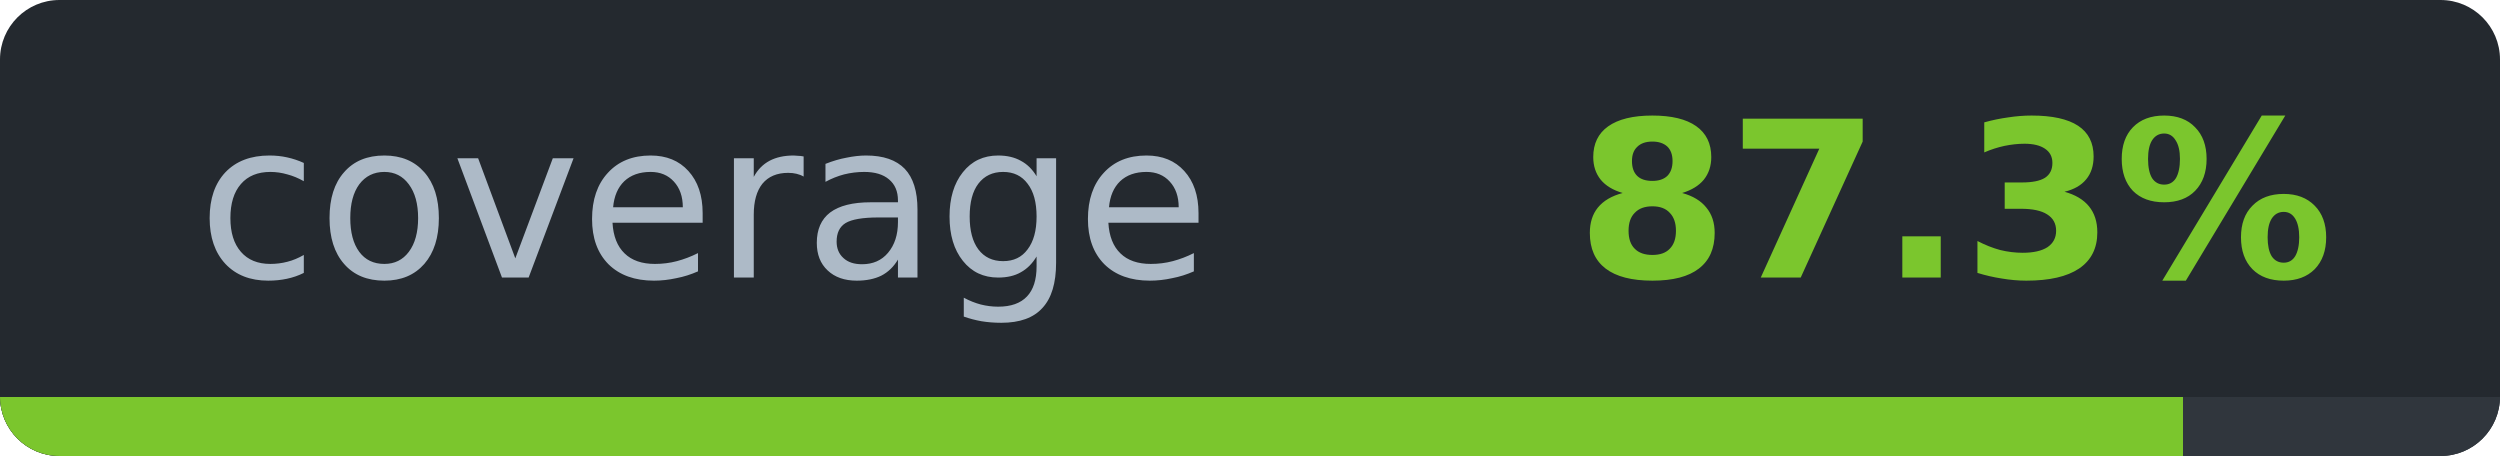
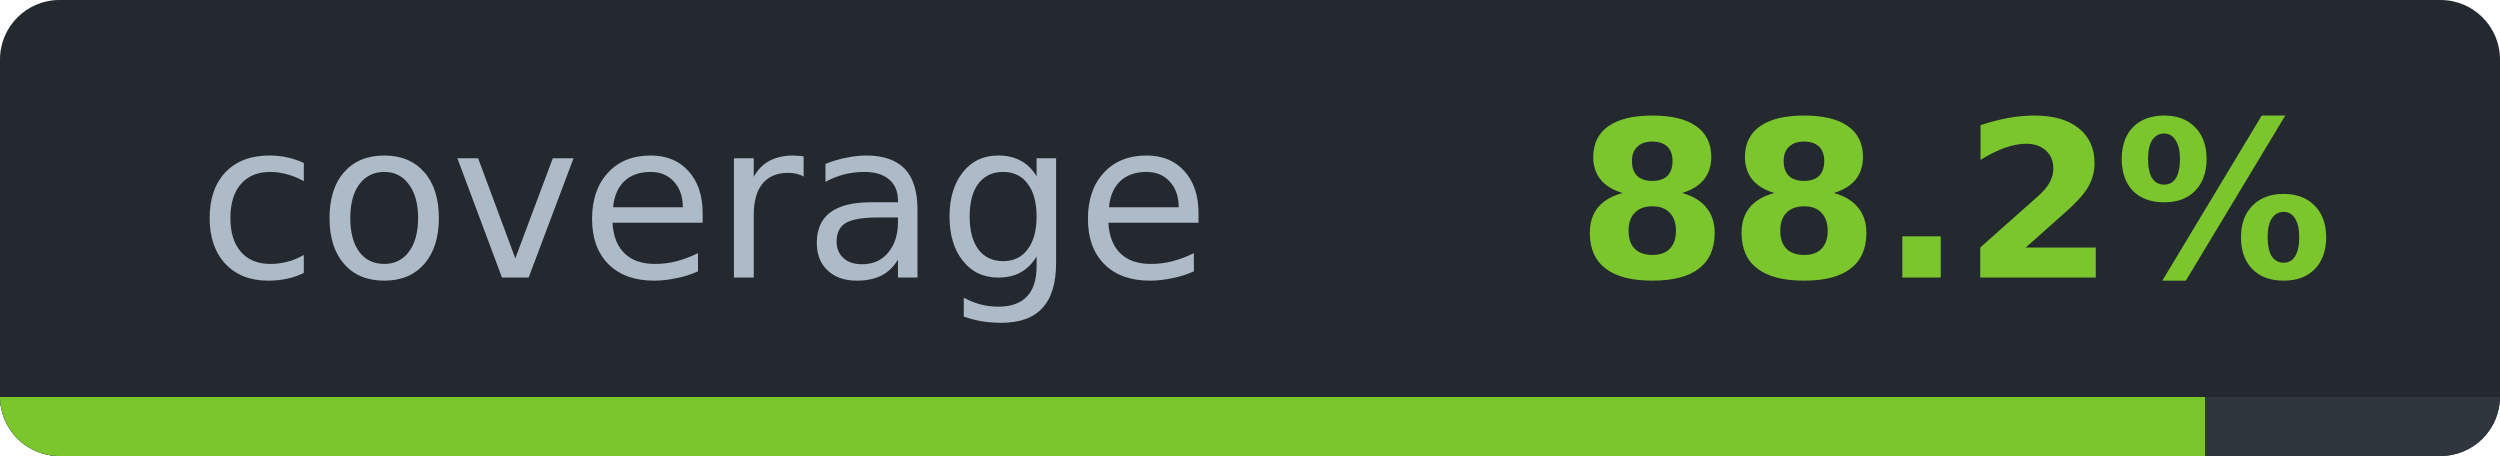
- <svg xmlns="http://www.w3.org/2000/svg" width="126.1" height="23" viewBox="0 0 126.1 23" role="img" aria-label="coverage: 87.3%">
-   <clipPath id="c76ba3dae">
+ <svg xmlns="http://www.w3.org/2000/svg" width="126.1" height="23" viewBox="0 0 126.1 23" role="img" aria-label="coverage: 88.2%">
+   <clipPath id="cc2f6f69d">
    <rect width="126.1" height="23" rx="3" />
  </clipPath>
-   <g clip-path="url(#c76ba3dae)" shape-rendering="crispEdges">
+   <g clip-path="url(#cc2f6f69d)" shape-rendering="crispEdges">
    <rect width="126.1" height="23" fill="#24292f" />
    <rect y="20" width="126.1" height="3" fill="#30363d" />
-     <rect y="20" width="110.1" height="3" fill="#7bc62d" />
+     <rect y="20" width="111.2" height="3" fill="#7bc62d" />
  </g>
  <g font-family="Verdana,DejaVu Sans,Noto Sans,Geneva,sans-serif" font-size="11">
    <text x="35.5" y="14" fill="#adbac7" text-anchor="middle" textLength="51.1" lengthAdjust="spacingAndGlyphs" font-weight="normal">coverage</text>
-     <text x="98.6" y="14" fill="#7bc62d" text-anchor="middle" textLength="35.0" lengthAdjust="spacingAndGlyphs" font-weight="bold">87.3%</text>
+     <text x="98.6" y="14" fill="#7bc62d" text-anchor="middle" textLength="35.0" lengthAdjust="spacingAndGlyphs" font-weight="bold">88.2%</text>
  </g>
</svg>
